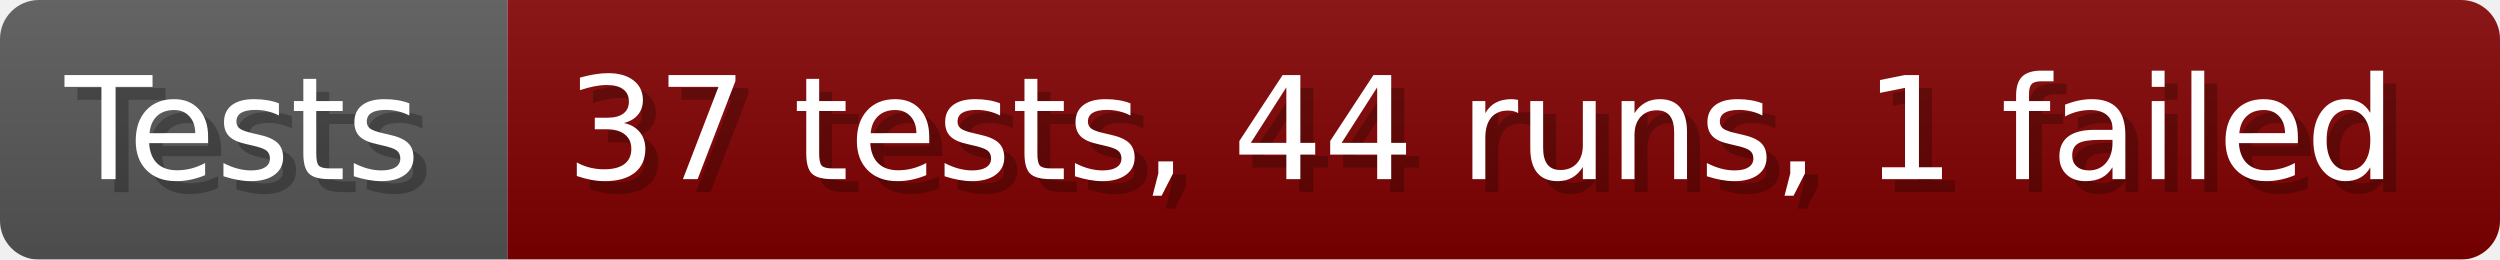
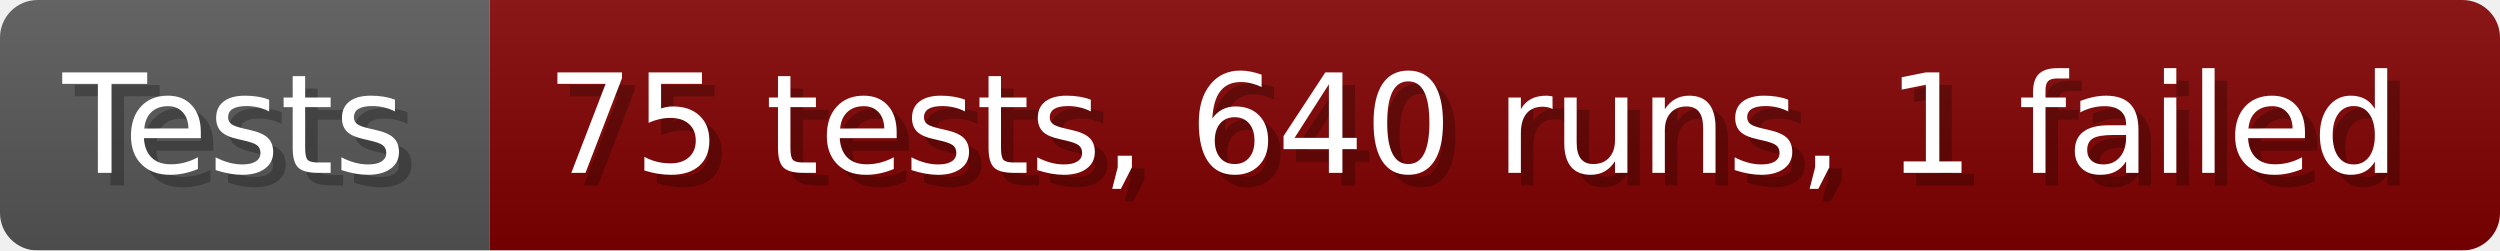
- <svg xmlns="http://www.w3.org/2000/svg" width="192.6" height="20" viewBox="0 0 1926 200" role="img" aria-label="Tests: 37 tests, 44 runs, 1 failed">
+ <svg xmlns="http://www.w3.org/2000/svg" width="199.6" height="20" viewBox="0 0 1996 200" role="img" aria-label="Tests: 75 tests, 640 runs, 1 failed">
  <linearGradient id="a" x2="0" y2="100%">
    <stop offset="0" stop-opacity=".1" stop-color="#EEE" />
    <stop offset="1" stop-opacity=".1" />
  </linearGradient>
  <mask id="m">
-     <rect width="1926" height="200" rx="30" fill="#FFF" />
+     <rect width="1996" height="200" rx="30" fill="#FFF" />
  </mask>
  <g mask="url(#m)">
    <rect width="391" height="200" fill="#555" />
-     <rect width="1535" height="200" fill="#800000" x="391" />
-     <rect width="1926" height="200" fill="url(#a)" />
+     <rect width="1605" height="200" fill="#800000" x="391" />
+     <rect width="1996" height="200" fill="url(#a)" />
  </g>
  <g aria-hidden="true" fill="#fff" text-anchor="start" font-family="Verdana,DejaVu Sans,sans-serif" font-size="110">
    <text x="60" y="148" textLength="291" fill="#000" opacity="0.25">Tests</text>
    <text x="50" y="138" textLength="291">Tests</text>
-     <text x="446" y="148" textLength="1435" fill="#000" opacity="0.25">37 tests, 44 runs, 1 failed</text>
-     <text x="436" y="138" textLength="1435">37 tests, 44 runs, 1 failed</text>
+     <text x="446" y="148" textLength="1505" fill="#000" opacity="0.25">75 tests, 640 runs, 1 failed</text>
+     <text x="436" y="138" textLength="1505">75 tests, 640 runs, 1 failed</text>
  </g>
</svg>
